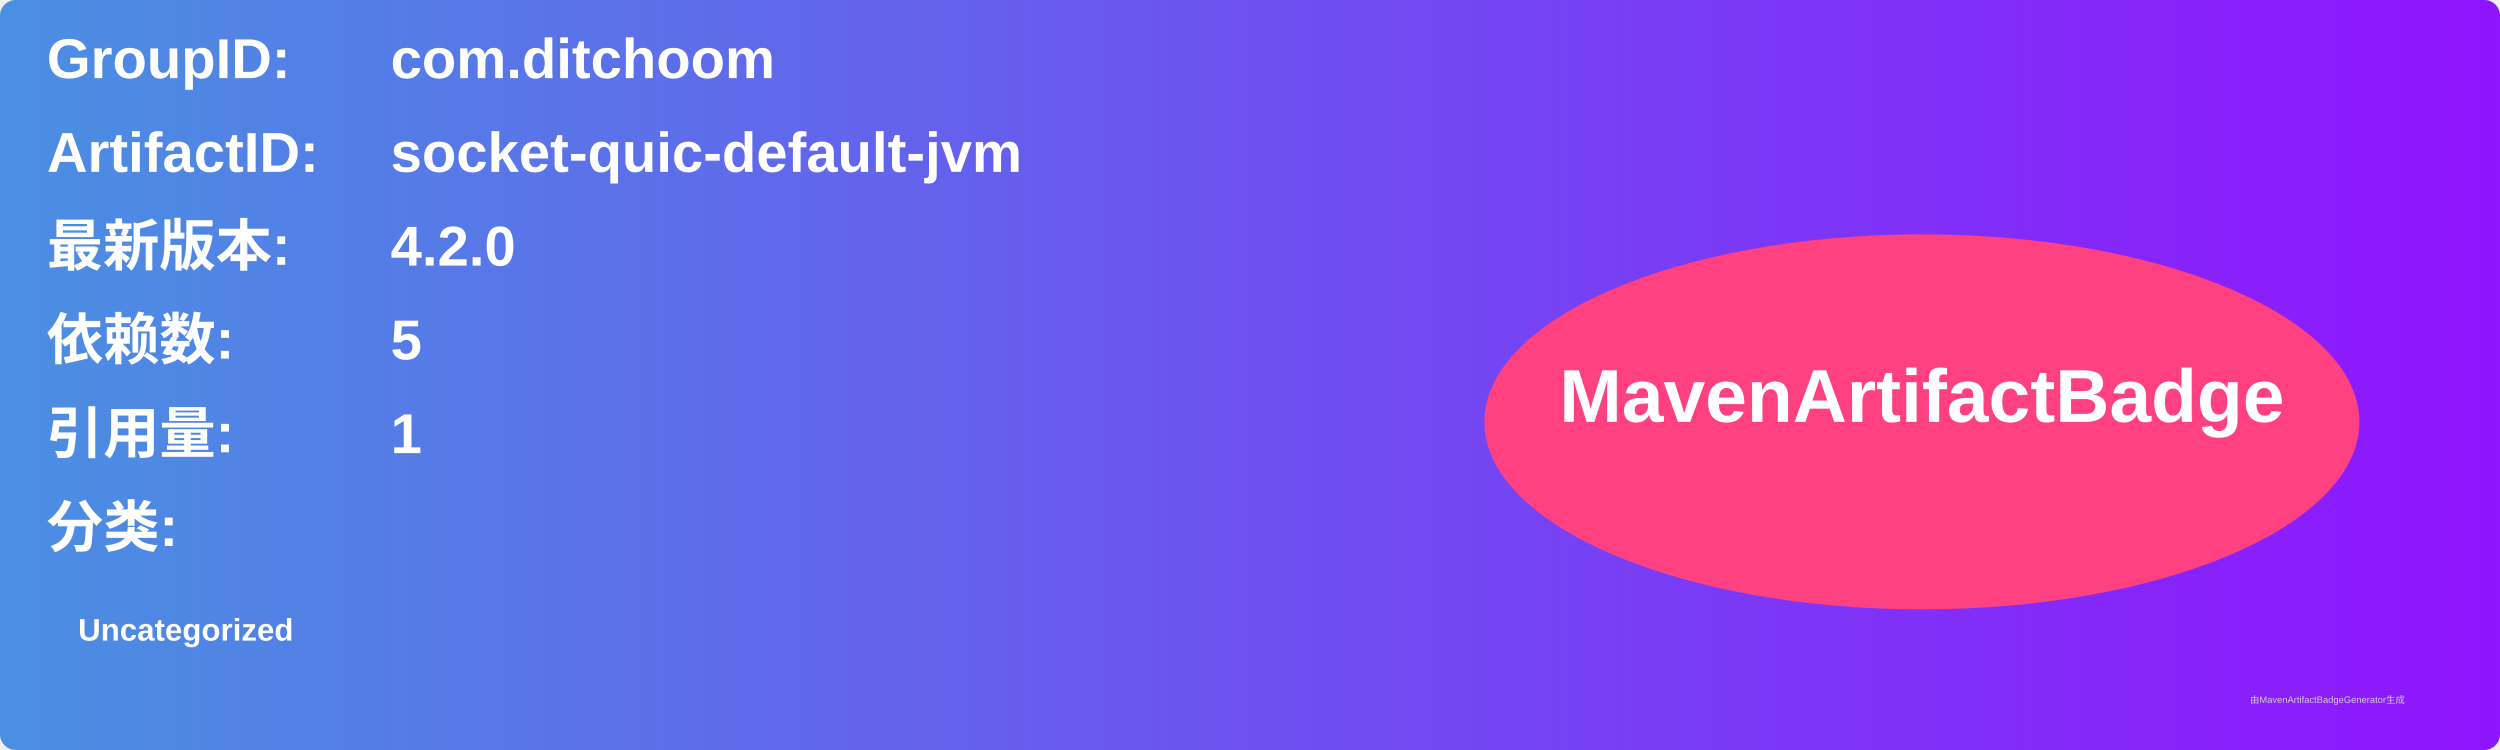
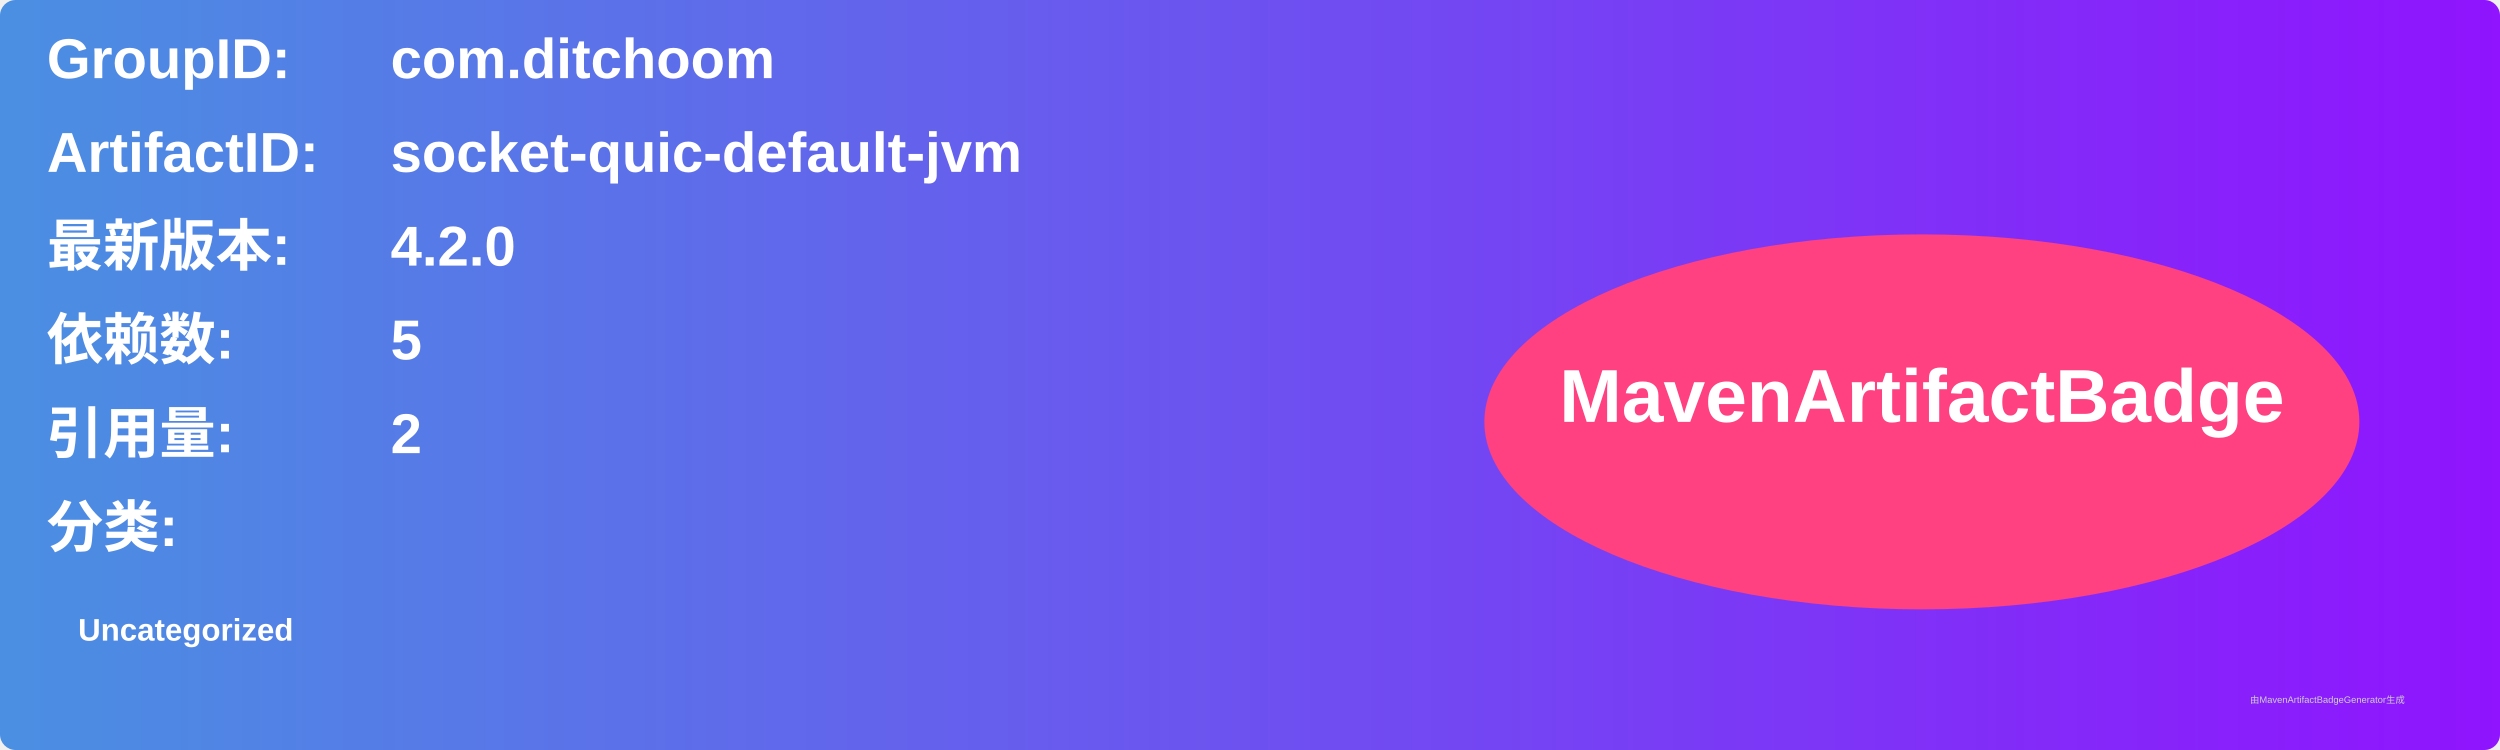
<svg xmlns="http://www.w3.org/2000/svg" width="800" height="240" viewBox="0 0 800 240">
  <linearGradient id="grad" x1="0%" y1="0%" x2="100%" y2="0%">
    <stop offset="0%" stop-color="#4a90e2" />
    <stop offset="100%" stop-color="#9013fe" />
  </linearGradient>
  <rect width="100%" height="100%" rx="5" ry="5" fill="url(#grad)" />
  <g transform="translate(15, 15)">
    <text x="0" y="10" font-family="Arial" font-size="18" fill="white" font-weight="bold" width="260">GroupID:</text>
    <text x="110" y="10" font-family="Arial" font-size="18" fill="white" font-weight="bold" width="460">com.ditchoom</text>
    <text x="0" y="40" font-family="Arial" font-size="18" fill="white" font-weight="bold" width="260">ArtifactID:</text>
    <text x="110" y="40" font-family="Arial" font-size="18" fill="white" font-weight="bold" width="460">socket-quic-default-jvm</text>
    <text x="0" y="70" font-family="Arial" font-size="18" fill="white" font-weight="bold">最新版本:</text>
    <text x="110" y="70" font-family="Arial" font-size="18" fill="white" font-weight="bold">
      <tspan font-weight="bold">4.2.0</tspan>
    </text>
    <text x="0" y="100" font-family="Arial" font-size="18" fill="white" font-weight="bold">依赖数: </text>
    <text x="110" y="100" font-family="Arial" font-size="18" fill="white">
      <tspan font-weight="bold">5</tspan>
    </text>
    <text x="0" y="130" font-family="Arial" font-size="18" fill="white" font-weight="bold">引用量: </text>
    <text x="110" y="130" font-family="Arial" font-size="18" fill="white">
-       <tspan font-weight="bold">1</tspan>
+       <tspan font-weight="bold">2</tspan>
    </text>
    <text x="0" y="160" font-family="Arial" font-size="18" fill="white" font-weight="bold">分类:</text>
    <text x="10" y="190" font-family="Arial" font-size="10" fill="white">
      <tspan font-weight="bold">Uncategorized</tspan>
    </text>
    <ellipse cx="600" cy="120" rx="140" ry="60" fill="#ff4081" />
    <text x="600" y="120" text-anchor="middle" font-family="Arial" font-size="24" fill="white" font-weight="bold">MavenArtifactBadge</text>
  </g>
  <text x="720" y="225" font-family="Arial" font-size="3" fill="#d0d0d0">由MavenArtifactBadgeGenerator生成</text>
</svg>
